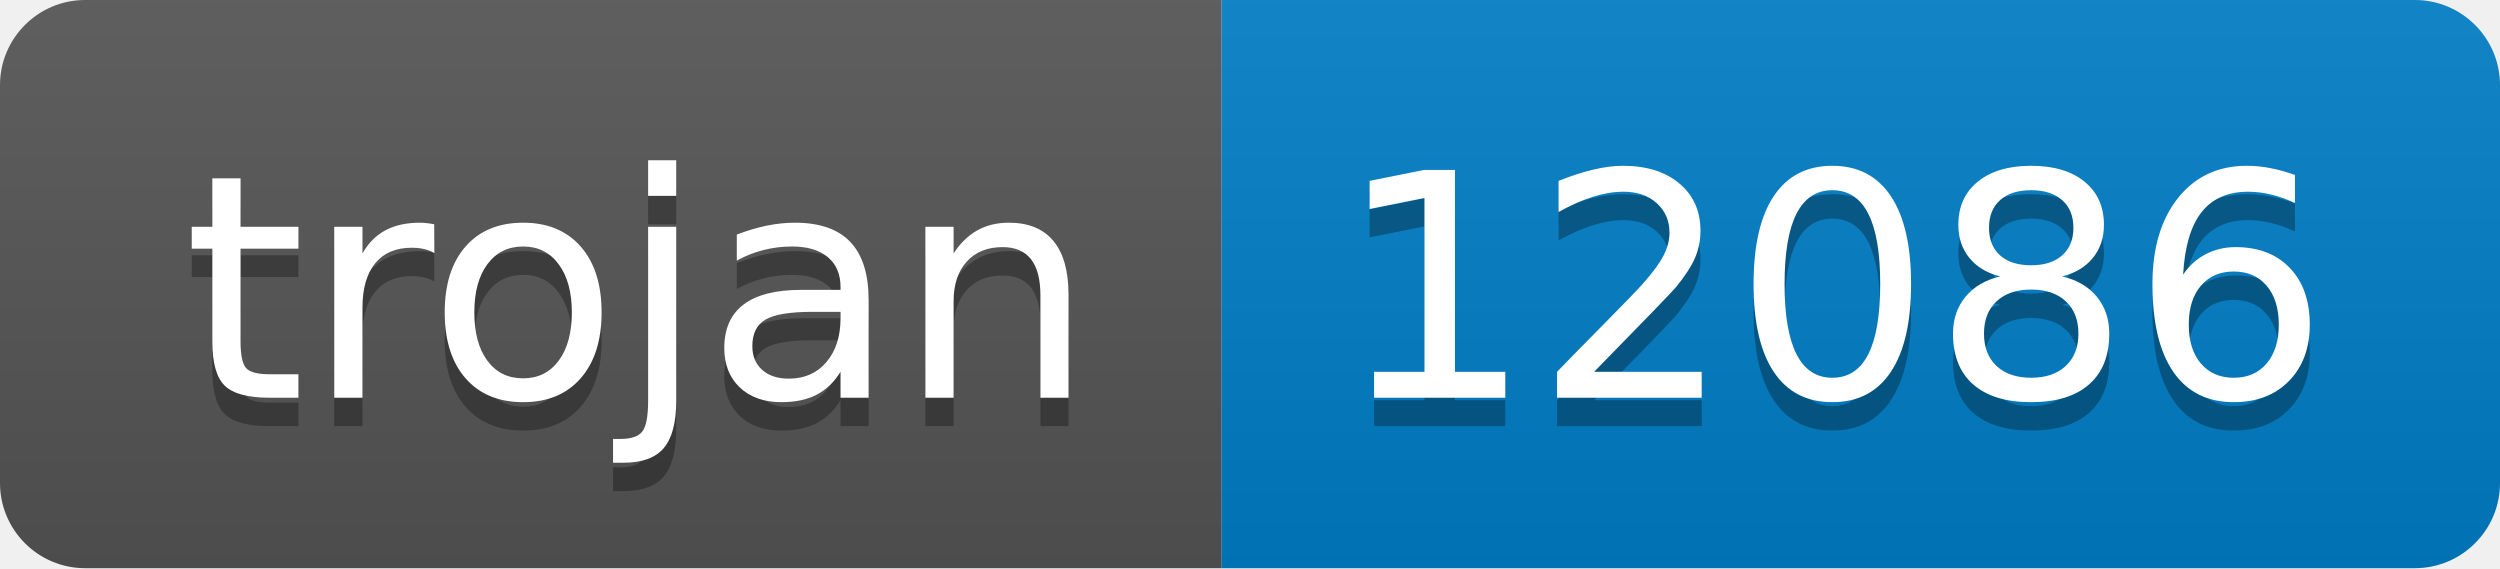
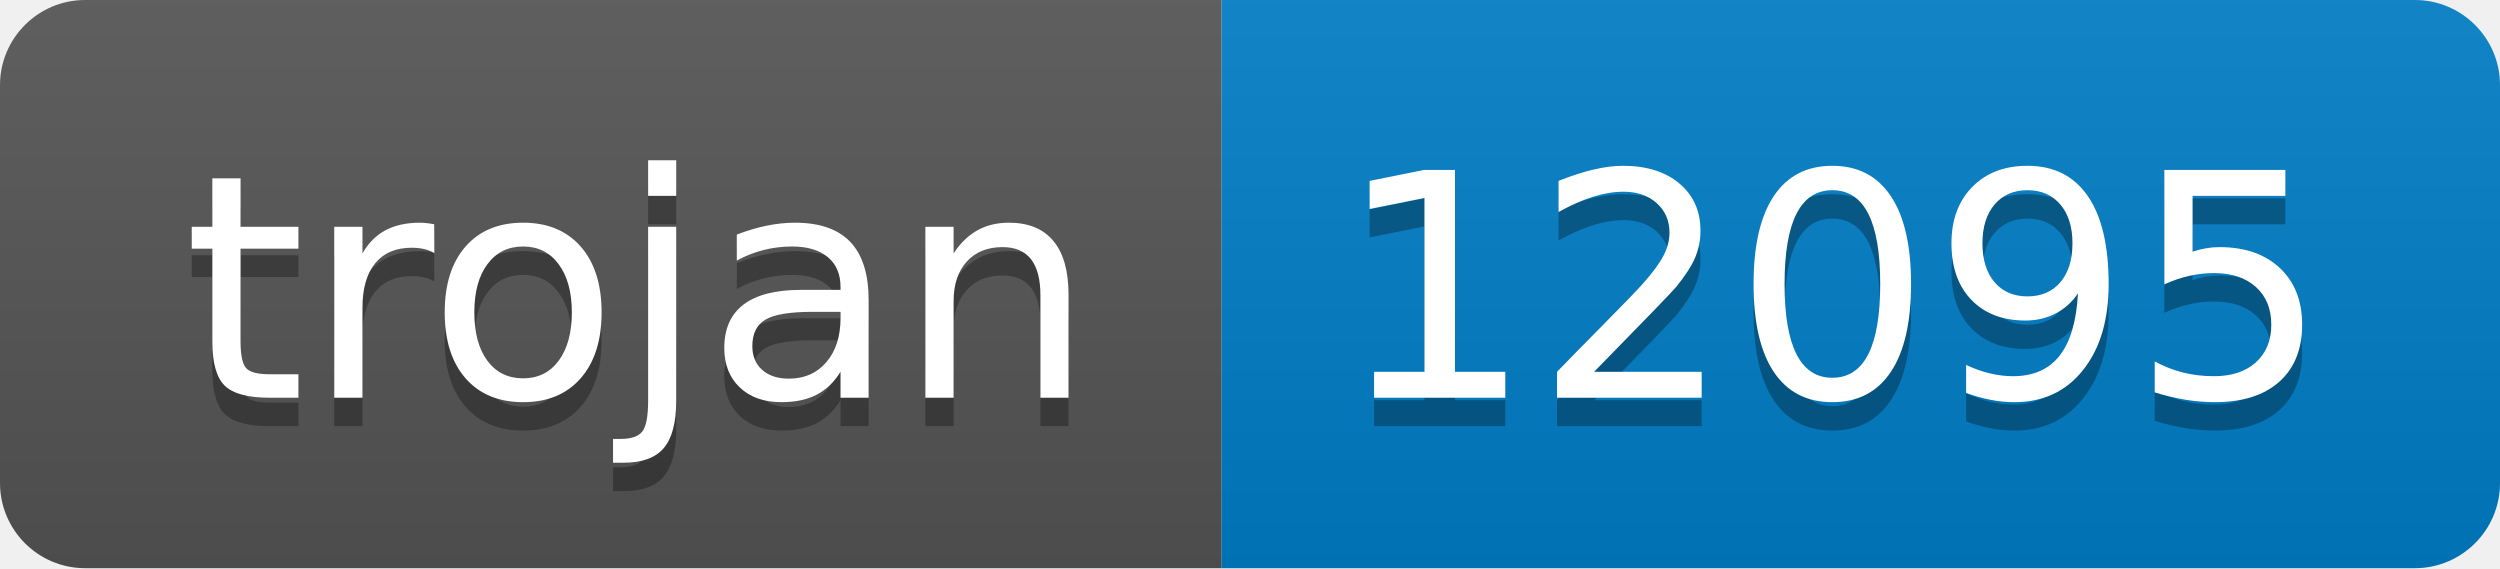
- <svg xmlns="http://www.w3.org/2000/svg" width="88" height="20" role="img" aria-label="trojan: 12086">
+ <svg xmlns="http://www.w3.org/2000/svg" width="88" height="20" role="img" aria-label="trojan: 12095">
  <linearGradient id="s" x2="0" y2="100%">
    <stop offset="0" stop-color="#bbb" stop-opacity=".1" />
    <stop offset="1" stop-opacity=".1" />
  </linearGradient>
  <clipPath id="r">
    <rect width="88" height="20" rx="3" fill="#fff" />
  </clipPath>
  <g clip-path="url(#r)">
    <rect width="43" height="20" fill="#555" />
    <rect x="43" width="45" height="20" fill="#007ec6" />
    <rect width="88" height="20" fill="url(#s)" />
  </g>
  <g fill="#fff" text-anchor="middle" font-family="Verdana,Geneva,DejaVu Sans,sans-serif" text-rendering="geometricPrecision" font-size="110">
    <text aria-hidden="true" x="225" y="150" fill="#010101" fill-opacity=".3" transform="scale(.1)" textLength="330">trojan</text>
    <text x="225" y="140" transform="scale(.1)" fill="#fff" textLength="330">trojan</text>
-     <text aria-hidden="true" x="645" y="150" fill="#010101" fill-opacity=".3" transform="scale(.1)" textLength="350">12086</text>
-     <text x="645" y="140" transform="scale(.1)" fill="#fff" textLength="350">12086</text>
+     <text aria-hidden="true" x="645" y="150" fill="#010101" fill-opacity=".3" transform="scale(.1)" textLength="350">12095</text>
+     <text x="645" y="140" transform="scale(.1)" fill="#fff" textLength="350">12095</text>
  </g>
</svg>
